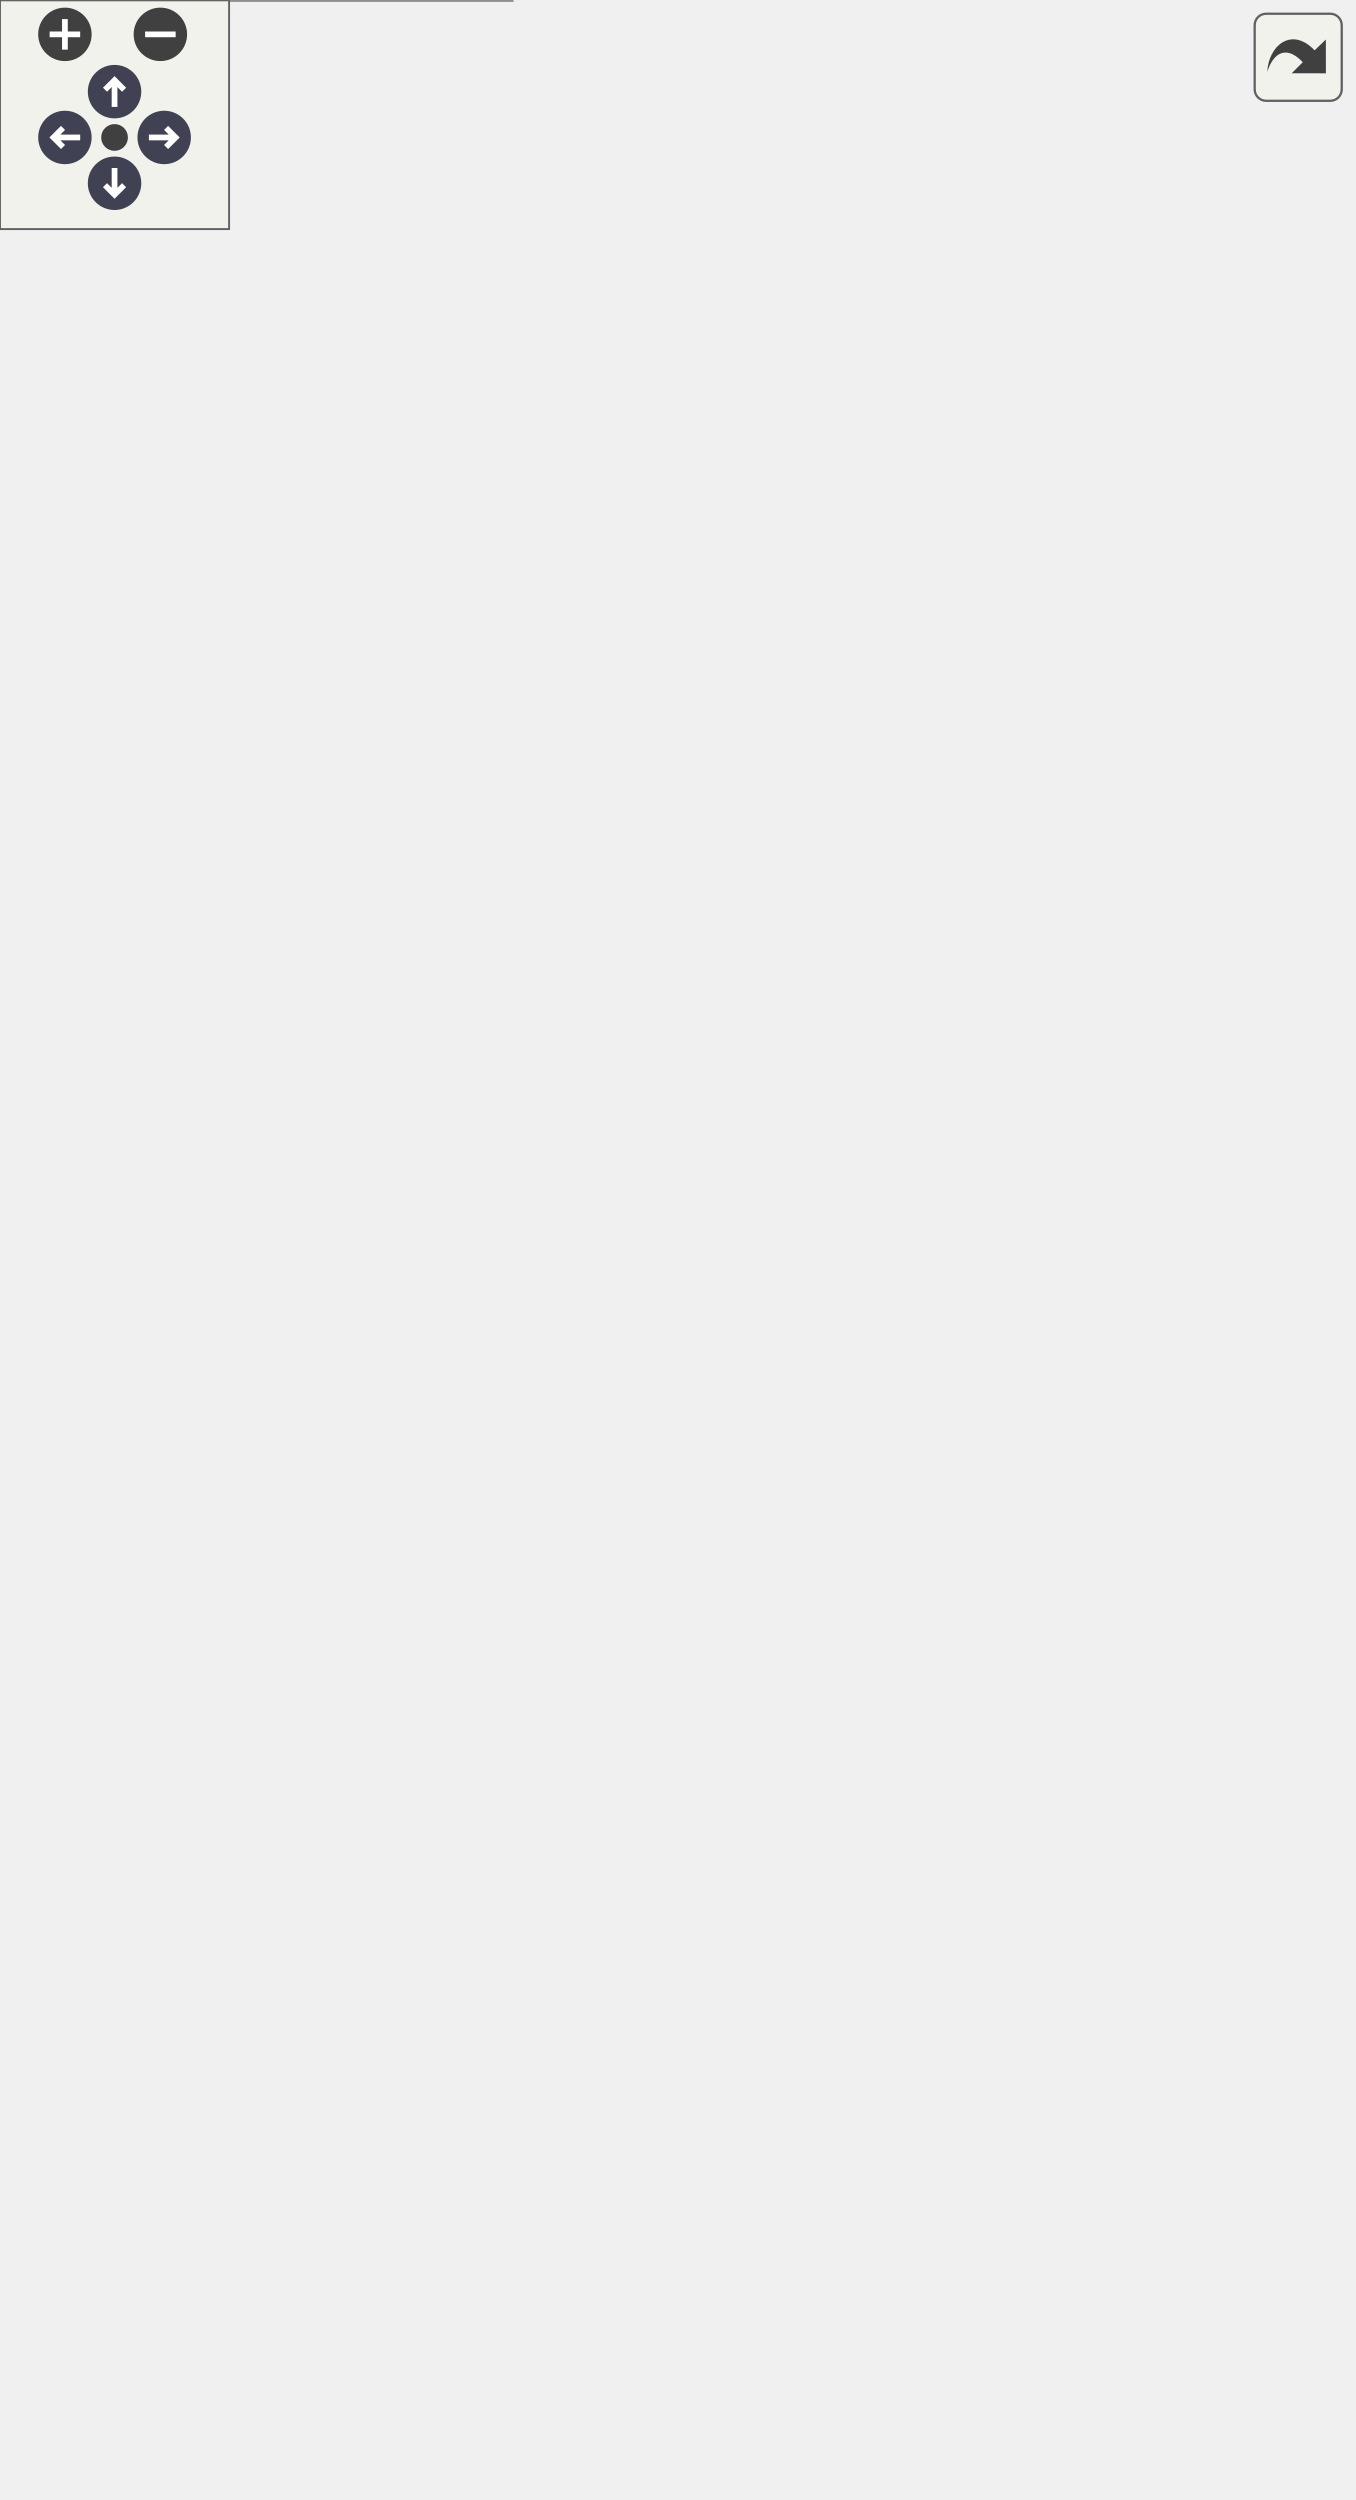
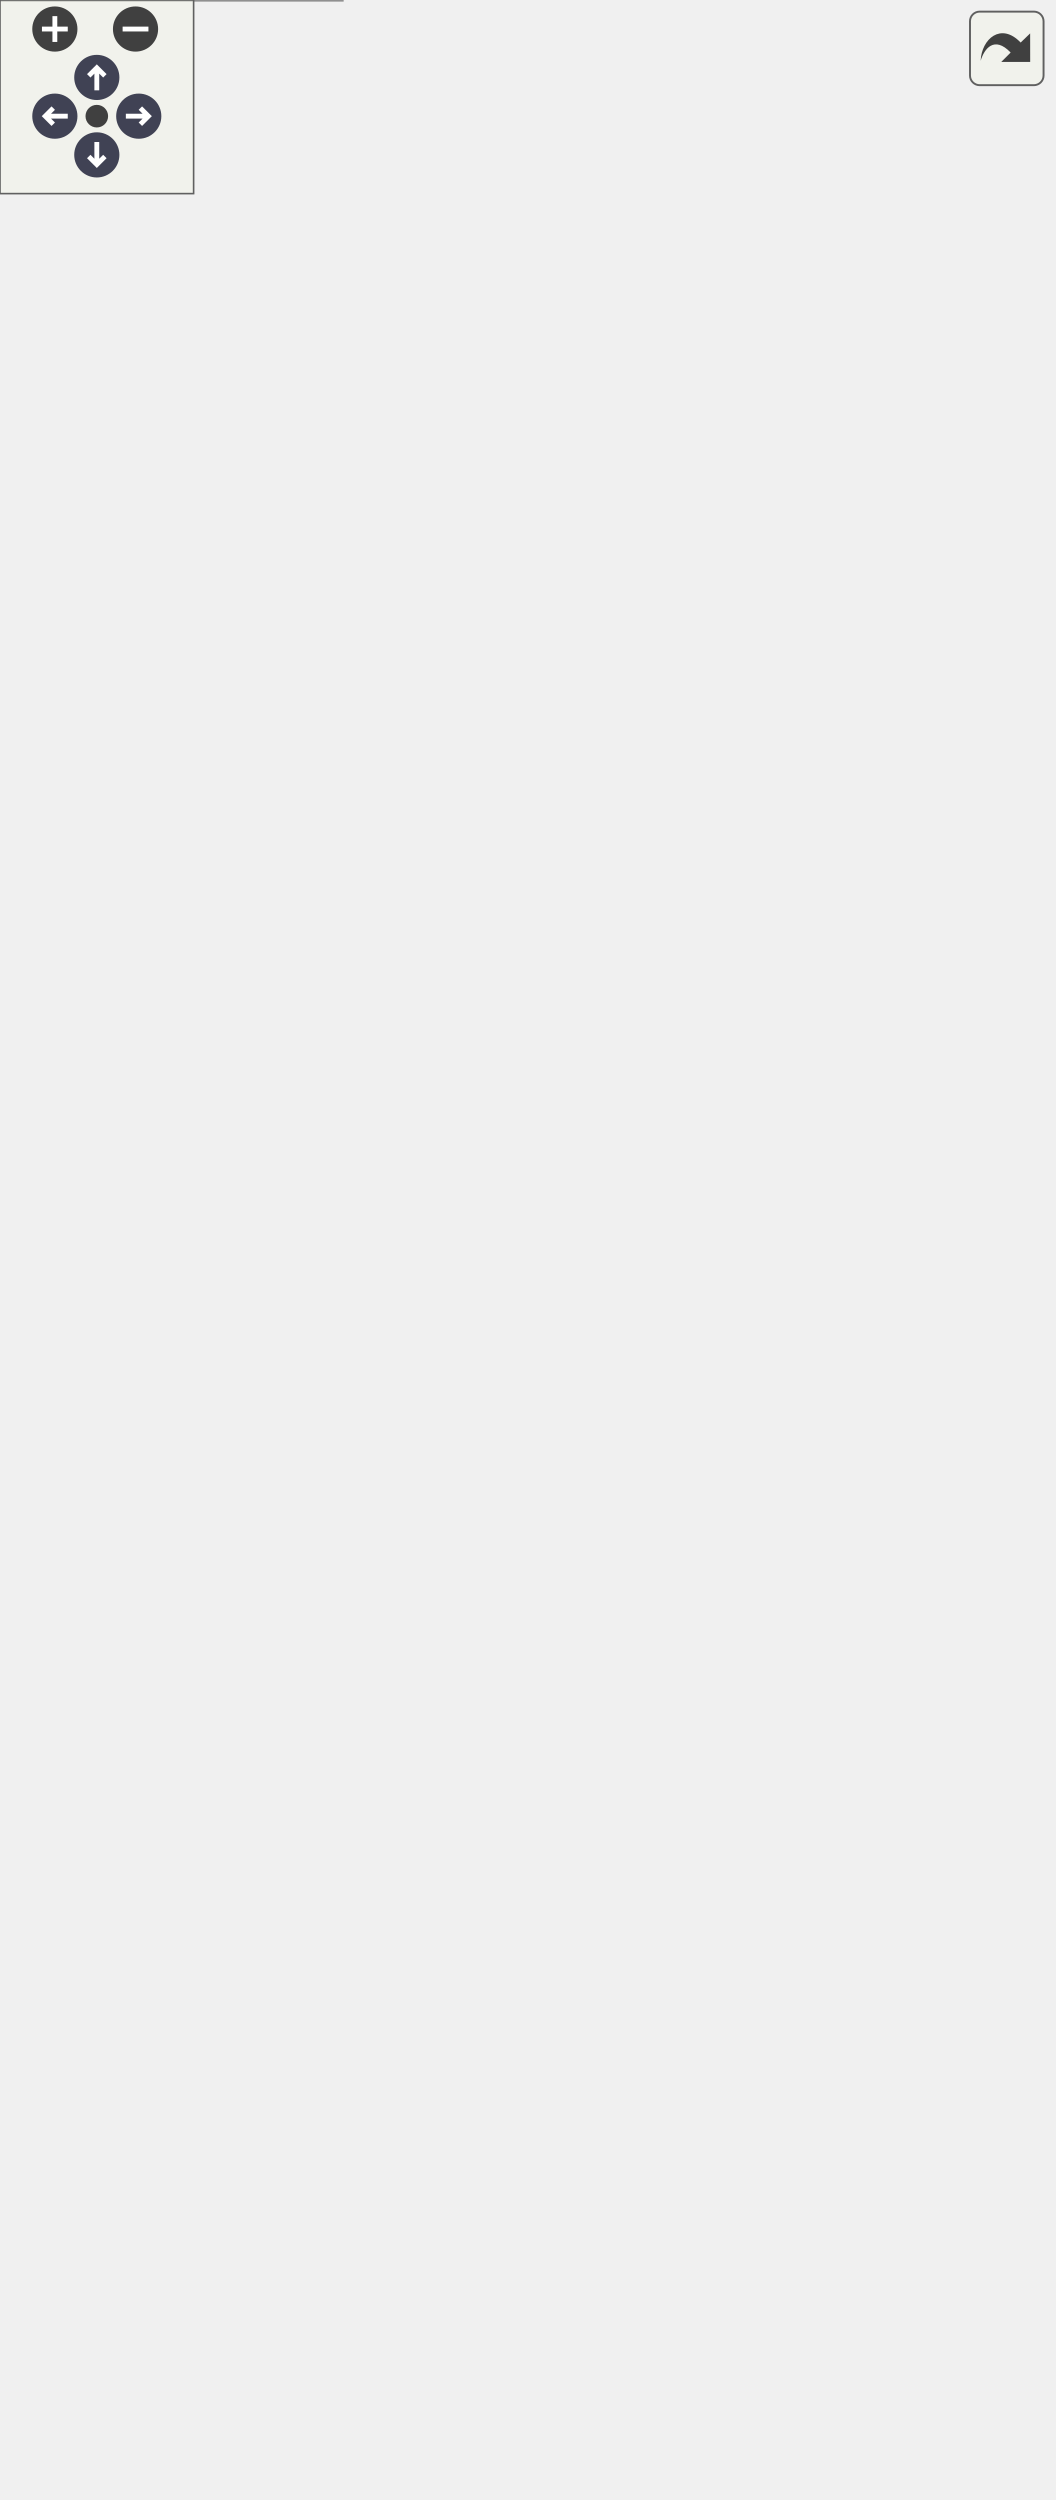
<svg xmlns="http://www.w3.org/2000/svg" xmlns:xlink="http://www.w3.org/1999/xlink" id="main" version="1.1" xml:space="preserve">
  <style type="text/css">
.node, .edge {opacity: 0.7;}
.node.selected, .edge.selected {opacity: 1;}
.edge:hover path { stroke: red; }
.edge:hover polygon { stroke: red; fill: red; }
</style>
  <defs>
    <circle id="rim" cx="0" cy="0" r="7" />
    <circle id="rim2" cx="0" cy="0" r="3.5" />
    <g id="zoomPlus">
      <use xlink:href="#rim" fill="#404040">
        <set attributeName="fill" to="#808080" begin="zoomplus.mouseover" end="zoomplus.mouseout" />
      </use>
      <path d="M-4,0h8M0,-4v8" fill="none" stroke="white" stroke-width="1.5" pointer-events="none" />
    </g>
    <g id="zoomMin">
      <use xlink:href="#rim" fill="#404040">
        <set attributeName="fill" to="#808080" begin="zoomminus.mouseover" end="zoomminus.mouseout" />
      </use>
      <path d="M-4,0h8" fill="none" stroke="white" stroke-width="1.5" pointer-events="none" />
    </g>
    <g id="arrowUp" transform="translate(30 24)">
      <use xlink:href="#rim" />
      <path pointer-events="none" fill="none" stroke="white" stroke-width="1.5" d="M0,-3.0v7 M-2.5,-0.5L0,-3.0L2.5,-0.5" />
    </g>
    <g id="arrowRight" transform="rotate(90) translate(36 -43)">
      <use xlink:href="#rim" />
      <path pointer-events="none" fill="none" stroke="white" stroke-width="1.5" d="M0,-3.0v7 M-2.5,-0.5L0,-3.0L2.5,-0.5" />
    </g>
    <g id="arrowDown" transform="rotate(180) translate(-30 -48)">
      <use xlink:href="#rim" />
      <path pointer-events="none" fill="none" stroke="white" stroke-width="1.5" d="M0,-3.0v7 M-2.5,-0.5L0,-3.0L2.5,-0.5" />
    </g>
    <g id="arrowLeft" transform="rotate(270) translate(-36 17)">
      <use xlink:href="#rim" />
      <path pointer-events="none" fill="none" stroke="white" stroke-width="1.5" d="M0,-3.0v7 M-2.5,-0.5L0,-3.0L2.5,-0.5" />
    </g>
    <g id="resetDef">
      <use xlink:href="#rim2" fill="#404040">
        <set attributeName="fill" to="#808080" begin="reset.mouseover" end="reset.mouseout" />
      </use>
    </g>
  </defs>
  <svg id="graph" class="graph">
    <g id="viewport">
      <g id="Node000001" class="node">
        <g id="a_Node000001">
          <a xlink:title="Parent class for all data storage devices (sd card, radio, etc)">
-             <polygon fill="#999999" stroke="transparent" points="241.5,-314 156.5,-314 156.5,-220 241.5,-220 241.5,-314" />
-             <text text-anchor="start" x="180.5" y="-302" font-family="Helvetica,sans-Serif" font-size="10.00">Storage</text>
-             <text text-anchor="start" x="197.5" y="-287" font-family="Helvetica,sans-Serif" font-size="10.00"> </text>
-             <text text-anchor="start" x="161" y="-272" font-family="Helvetica,sans-Serif" font-size="10.00">+</text>
-             <text text-anchor="start" x="174" y="-272" font-family="Helvetica,sans-Serif" font-size="10.00">Storage()</text>
-             <text text-anchor="start" x="161" y="-257" font-family="Helvetica,sans-Serif" font-size="10.00">+</text>
-             <text text-anchor="start" x="174" y="-257" font-family="Helvetica,sans-Serif" font-size="10.00">verify()</text>
-             <text text-anchor="start" x="161" y="-242" font-family="Helvetica,sans-Serif" font-size="10.00">+</text>
-             <text text-anchor="start" x="174" y="-242" font-family="Helvetica,sans-Serif" font-size="10.00">store()</text>
-             <text text-anchor="start" x="161" y="-227" font-family="Helvetica,sans-Serif" font-size="10.00">+</text>
-             <text text-anchor="start" x="174" y="-227" font-family="Helvetica,sans-Serif" font-size="10.00">storePacket()</text>
-             <polygon fill="#666666" stroke="#666666" points="157,-297 157,-297 242,-297 242,-297 157,-297" />
-             <polygon fill="#666666" stroke="#666666" points="157,-282 157,-282 242,-282 242,-282 157,-282" />
-             <polygon fill="none" stroke="#666666" points="156.5,-220 156.5,-314 241.5,-314 241.5,-220 156.5,-220" />
+             <polygon fill="#999999" stroke="transparent" points="213.5,-434 128.5,-434 128.5,-340 213.5,-340 213.5,-434" />
+             <text text-anchor="start" x="152.5" y="-422" font-family="Helvetica,sans-Serif" font-size="10.00">Storage</text>
+             <text text-anchor="start" x="169.5" y="-407" font-family="Helvetica,sans-Serif" font-size="10.00"> </text>
+             <text text-anchor="start" x="133" y="-392" font-family="Helvetica,sans-Serif" font-size="10.00">+</text>
+             <text text-anchor="start" x="146" y="-392" font-family="Helvetica,sans-Serif" font-size="10.00">Storage()</text>
+             <text text-anchor="start" x="133" y="-377" font-family="Helvetica,sans-Serif" font-size="10.00">+</text>
+             <text text-anchor="start" x="146" y="-377" font-family="Helvetica,sans-Serif" font-size="10.00">verify()</text>
+             <text text-anchor="start" x="133" y="-362" font-family="Helvetica,sans-Serif" font-size="10.00">+</text>
+             <text text-anchor="start" x="146" y="-362" font-family="Helvetica,sans-Serif" font-size="10.00">store()</text>
+             <text text-anchor="start" x="133" y="-347" font-family="Helvetica,sans-Serif" font-size="10.00">+</text>
+             <text text-anchor="start" x="146" y="-347" font-family="Helvetica,sans-Serif" font-size="10.00">storePacket()</text>
+             <polygon fill="#666666" stroke="#666666" points="129,-417 129,-417 214,-417 214,-417 129,-417" />
+             <polygon fill="#666666" stroke="#666666" points="129,-402 129,-402 214,-402 214,-402 129,-402" />
+             <polygon fill="none" stroke="#666666" points="128.5,-340 128.5,-434 213.5,-434 213.5,-340 128.5,-340" />
          </a>
        </g>
      </g>
      <g id="Node000003" class="node">
        <g id="a_Node000003">
          <a xlink:href="classFlashStorage.html" target="_top" xlink:title=" ">
-             <polygon fill="white" stroke="transparent" points="134,-184 0,-184 0,0 134,0 134,-184" />
-             <text text-anchor="start" x="35" y="-172" font-family="Helvetica,sans-Serif" font-size="10.00">FlashStorage</text>
-             <text text-anchor="start" x="6.5" y="-157" font-family="Helvetica,sans-Serif" font-size="10.00">-</text>
-             <text text-anchor="start" x="17" y="-157" font-family="Helvetica,sans-Serif" font-size="10.00">flash</text>
-             <text text-anchor="start" x="6.5" y="-142" font-family="Helvetica,sans-Serif" font-size="10.00">-</text>
-             <text text-anchor="start" x="17" y="-142" font-family="Helvetica,sans-Serif" font-size="10.00">position</text>
-             <text text-anchor="start" x="6.5" y="-127" font-family="Helvetica,sans-Serif" font-size="10.00">-</text>
-             <text text-anchor="start" x="17" y="-127" font-family="Helvetica,sans-Serif" font-size="10.00">DATA_START_POSITION</text>
-             <text text-anchor="start" x="6.5" y="-112" font-family="Helvetica,sans-Serif" font-size="10.00">-</text>
-             <text text-anchor="start" x="17" y="-112" font-family="Helvetica,sans-Serif" font-size="10.00">MAX_SIZE</text>
+             <polygon fill="white" stroke="transparent" points="106,-304 0,-304 0,0 106,0 106,-304" />
+             <text text-anchor="start" x="21" y="-292" font-family="Helvetica,sans-Serif" font-size="10.00">FlashStorage</text>
+             <text text-anchor="start" x="6.5" y="-277" font-family="Helvetica,sans-Serif" font-size="10.00">-</text>
+             <text text-anchor="start" x="17" y="-277" font-family="Helvetica,sans-Serif" font-size="10.00">file_data</text>
+             <text text-anchor="start" x="6.5" y="-262" font-family="Helvetica,sans-Serif" font-size="10.00">-</text>
+             <text text-anchor="start" x="17" y="-262" font-family="Helvetica,sans-Serif" font-size="10.00">flash</text>
+             <text text-anchor="start" x="6.5" y="-247" font-family="Helvetica,sans-Serif" font-size="10.00">-</text>
+             <text text-anchor="start" x="17" y="-247" font-family="Helvetica,sans-Serif" font-size="10.00">address</text>
+             <text text-anchor="start" x="6.5" y="-232" font-family="Helvetica,sans-Serif" font-size="10.00">-</text>
+             <text text-anchor="start" x="17" y="-232" font-family="Helvetica,sans-Serif" font-size="10.00">active_file</text>
+             <text text-anchor="start" x="6.5" y="-217" font-family="Helvetica,sans-Serif" font-size="10.00">-</text>
+             <text text-anchor="start" x="17" y="-217" font-family="Helvetica,sans-Serif" font-size="10.00">FILE_HEADER</text>
+             <text text-anchor="start" x="6.5" y="-202" font-family="Helvetica,sans-Serif" font-size="10.00">-</text>
+             <text text-anchor="start" x="17" y="-202" font-family="Helvetica,sans-Serif" font-size="10.00">MAX_SIZE</text>
+             <text text-anchor="start" x="6.5" y="-187" font-family="Helvetica,sans-Serif" font-size="10.00">-</text>
+             <text text-anchor="start" x="17" y="-187" font-family="Helvetica,sans-Serif" font-size="10.00">SECTOR_SIZE</text>
+             <text text-anchor="start" x="6.5" y="-172" font-family="Helvetica,sans-Serif" font-size="10.00">-</text>
+             <text text-anchor="start" x="17" y="-172" font-family="Helvetica,sans-Serif" font-size="10.00">START_ADDRESS</text>
+             <text text-anchor="start" x="4" y="-157" font-family="Helvetica,sans-Serif" font-size="10.00">+</text>
+             <text text-anchor="start" x="17" y="-157" font-family="Helvetica,sans-Serif" font-size="10.00">FlashStorage()</text>
+             <text text-anchor="start" x="4" y="-142" font-family="Helvetica,sans-Serif" font-size="10.00">+</text>
+             <text text-anchor="start" x="17" y="-142" font-family="Helvetica,sans-Serif" font-size="10.00">verify()</text>
+             <text text-anchor="start" x="4" y="-127" font-family="Helvetica,sans-Serif" font-size="10.00">+</text>
+             <text text-anchor="start" x="17" y="-127" font-family="Helvetica,sans-Serif" font-size="10.00">store()</text>
+             <text text-anchor="start" x="4" y="-112" font-family="Helvetica,sans-Serif" font-size="10.00">+</text>
+             <text text-anchor="start" x="17" y="-112" font-family="Helvetica,sans-Serif" font-size="10.00">storePacket()</text>
            <text text-anchor="start" x="4" y="-97" font-family="Helvetica,sans-Serif" font-size="10.00">+</text>
-             <text text-anchor="start" x="17" y="-97" font-family="Helvetica,sans-Serif" font-size="10.00">FlashStorage()</text>
+             <text text-anchor="start" x="17" y="-97" font-family="Helvetica,sans-Serif" font-size="10.00">dump()</text>
            <text text-anchor="start" x="4" y="-82" font-family="Helvetica,sans-Serif" font-size="10.00">+</text>
-             <text text-anchor="start" x="17" y="-82" font-family="Helvetica,sans-Serif" font-size="10.00">verify()</text>
-             <text text-anchor="start" x="4" y="-67" font-family="Helvetica,sans-Serif" font-size="10.00">+</text>
-             <text text-anchor="start" x="17" y="-67" font-family="Helvetica,sans-Serif" font-size="10.00">store()</text>
-             <text text-anchor="start" x="4" y="-52" font-family="Helvetica,sans-Serif" font-size="10.00">+</text>
-             <text text-anchor="start" x="17" y="-52" font-family="Helvetica,sans-Serif" font-size="10.00">storePacket()</text>
-             <text text-anchor="start" x="4" y="-37" font-family="Helvetica,sans-Serif" font-size="10.00">+</text>
-             <text text-anchor="start" x="17" y="-37" font-family="Helvetica,sans-Serif" font-size="10.00">dump()</text>
-             <text text-anchor="start" x="4" y="-22" font-family="Helvetica,sans-Serif" font-size="10.00">+</text>
-             <text text-anchor="start" x="17" y="-22" font-family="Helvetica,sans-Serif" font-size="10.00">erase()</text>
+             <text text-anchor="start" x="17" y="-82" font-family="Helvetica,sans-Serif" font-size="10.00">erase()</text>
+             <text text-anchor="start" x="6.5" y="-67" font-family="Helvetica,sans-Serif" font-size="10.00">-</text>
+             <text text-anchor="start" x="17" y="-67" font-family="Helvetica,sans-Serif" font-size="10.00">indexFlash()</text>
+             <text text-anchor="start" x="6.5" y="-52" font-family="Helvetica,sans-Serif" font-size="10.00">-</text>
+             <text text-anchor="start" x="17" y="-52" font-family="Helvetica,sans-Serif" font-size="10.00">loadAddress()</text>
+             <text text-anchor="start" x="6.5" y="-37" font-family="Helvetica,sans-Serif" font-size="10.00">-</text>
+             <text text-anchor="start" x="17" y="-37" font-family="Helvetica,sans-Serif" font-size="10.00">isSectorEmpty()</text>
+             <text text-anchor="start" x="6.5" y="-22" font-family="Helvetica,sans-Serif" font-size="10.00">-</text>
+             <text text-anchor="start" x="17" y="-22" font-family="Helvetica,sans-Serif" font-size="10.00">readFileHeader()</text>
            <text text-anchor="start" x="6.5" y="-7" font-family="Helvetica,sans-Serif" font-size="10.00">-</text>
-             <text text-anchor="start" x="17" y="-7" font-family="Helvetica,sans-Serif" font-size="10.00">loadPosition()</text>
-             <polygon fill="#666666" stroke="#666666" points="0,-167 0,-167 134,-167 134,-167 0,-167" />
-             <polygon fill="#666666" stroke="#666666" points="0,-107 0,-107 15,-107 15,-107 0,-107" />
-             <polygon fill="#666666" stroke="#666666" points="15,-107 15,-107 134,-107 134,-107 15,-107" />
-             <polygon fill="none" stroke="#666666" points="0,0 0,-184 134,-184 134,0 0,0" />
+             <text text-anchor="start" x="17" y="-7" font-family="Helvetica,sans-Serif" font-size="10.00">writeFileHeader()</text>
+             <polygon fill="#666666" stroke="#666666" points="0,-287 0,-287 106,-287 106,-287 0,-287" />
+             <polygon fill="#666666" stroke="#666666" points="0,-167 0,-167 15,-167 15,-167 0,-167" />
+             <polygon fill="#666666" stroke="#666666" points="15,-167 15,-167 106,-167 106,-167 15,-167" />
+             <polygon fill="none" stroke="#666666" points="0,0 0,-304 106,-304 106,0 0,0" />
          </a>
        </g>
      </g>
      <g id="edge2_Node000001_Node000003" class="edge">
        <g id="a_edge2_Node000001_Node000003">
          <a xlink:title=" ">
-             <path fill="none" stroke="#63b8ff" d="M157.48,-211.58C150.01,-201.79 142.05,-191.36 134.08,-180.91" />
-             <polygon fill="none" stroke="#63b8ff" points="154.78,-213.81 163.63,-219.64 160.34,-209.57 154.78,-213.81" />
+             <path fill="none" stroke="#63b8ff" d="M131.38,-331.35C125.57,-322.4 119.9,-313.08 115,-304 111.97,-298.39 109,-292.59 106.1,-286.7" />
+             <polygon fill="none" stroke="#63b8ff" points="128.53,-333.4 136.97,-339.8 134.37,-329.53 128.53,-333.4" />
          </a>
        </g>
      </g>
      <g id="Node000004" class="node">
        <g id="a_Node000004">
          <a xlink:href="classRadioStorage.html" target="_top" xlink:title="Implementation of a Storage device to interface with an SD card.">
-             <polygon fill="white" stroke="transparent" points="246,-139 152,-139 152,-45 246,-45 246,-139" />
-             <text text-anchor="start" x="166" y="-127" font-family="Helvetica,sans-Serif" font-size="10.00">RadioStorage</text>
-             <text text-anchor="start" x="158.5" y="-112" font-family="Helvetica,sans-Serif" font-size="10.00">-</text>
-             <text text-anchor="start" x="169" y="-112" font-family="Helvetica,sans-Serif" font-size="10.00">file_name</text>
-             <text text-anchor="start" x="156" y="-97" font-family="Helvetica,sans-Serif" font-size="10.00">+</text>
-             <text text-anchor="start" x="169" y="-97" font-family="Helvetica,sans-Serif" font-size="10.00">RadioStorage()</text>
-             <text text-anchor="start" x="156" y="-82" font-family="Helvetica,sans-Serif" font-size="10.00">+</text>
-             <text text-anchor="start" x="169" y="-82" font-family="Helvetica,sans-Serif" font-size="10.00">verify()</text>
-             <text text-anchor="start" x="156" y="-67" font-family="Helvetica,sans-Serif" font-size="10.00">+</text>
-             <text text-anchor="start" x="169" y="-67" font-family="Helvetica,sans-Serif" font-size="10.00">store()</text>
-             <text text-anchor="start" x="156" y="-52" font-family="Helvetica,sans-Serif" font-size="10.00">+</text>
-             <text text-anchor="start" x="169" y="-52" font-family="Helvetica,sans-Serif" font-size="10.00">storePacket()</text>
-             <polygon fill="#666666" stroke="#666666" points="152,-122 152,-122 246,-122 246,-122 152,-122" />
-             <polygon fill="#666666" stroke="#666666" points="152,-107 152,-107 167,-107 167,-107 152,-107" />
-             <polygon fill="#666666" stroke="#666666" points="167,-107 167,-107 246,-107 246,-107 167,-107" />
-             <polygon fill="none" stroke="#666666" points="152,-45 152,-139 246,-139 246,-45 152,-45" />
+             <polygon fill="white" stroke="transparent" points="218,-199 124,-199 124,-105 218,-105 218,-199" />
+             <text text-anchor="start" x="138" y="-187" font-family="Helvetica,sans-Serif" font-size="10.00">RadioStorage</text>
+             <text text-anchor="start" x="130.5" y="-172" font-family="Helvetica,sans-Serif" font-size="10.00">-</text>
+             <text text-anchor="start" x="141" y="-172" font-family="Helvetica,sans-Serif" font-size="10.00">file_name</text>
+             <text text-anchor="start" x="128" y="-157" font-family="Helvetica,sans-Serif" font-size="10.00">+</text>
+             <text text-anchor="start" x="141" y="-157" font-family="Helvetica,sans-Serif" font-size="10.00">RadioStorage()</text>
+             <text text-anchor="start" x="128" y="-142" font-family="Helvetica,sans-Serif" font-size="10.00">+</text>
+             <text text-anchor="start" x="141" y="-142" font-family="Helvetica,sans-Serif" font-size="10.00">verify()</text>
+             <text text-anchor="start" x="128" y="-127" font-family="Helvetica,sans-Serif" font-size="10.00">+</text>
+             <text text-anchor="start" x="141" y="-127" font-family="Helvetica,sans-Serif" font-size="10.00">store()</text>
+             <text text-anchor="start" x="128" y="-112" font-family="Helvetica,sans-Serif" font-size="10.00">+</text>
+             <text text-anchor="start" x="141" y="-112" font-family="Helvetica,sans-Serif" font-size="10.00">storePacket()</text>
+             <polygon fill="#666666" stroke="#666666" points="124,-182 124,-182 218,-182 218,-182 124,-182" />
+             <polygon fill="#666666" stroke="#666666" points="124,-167 124,-167 139,-167 139,-167 124,-167" />
+             <polygon fill="#666666" stroke="#666666" points="139,-167 139,-167 218,-167 218,-167 139,-167" />
+             <polygon fill="none" stroke="#666666" points="124,-105 124,-199 218,-199 218,-105 124,-105" />
          </a>
        </g>
      </g>
      <g id="edge3_Node000001_Node000004" class="edge">
        <g id="a_edge3_Node000001_Node000004">
          <a xlink:title=" ">
-             <path fill="none" stroke="#63b8ff" d="M199,-209.43C199,-186.68 199,-160.78 199,-139.19" />
-             <polygon fill="none" stroke="#63b8ff" points="195.5,-209.64 199,-219.64 202.5,-209.64 195.5,-209.64" />
+             <path fill="none" stroke="#63b8ff" d="M171,-329.85C171,-289.9 171,-236.87 171,-199.34" />
+             <polygon fill="none" stroke="#63b8ff" points="167.5,-329.97 171,-339.97 174.5,-329.97 167.5,-329.97" />
          </a>
        </g>
      </g>
      <g id="Node000005" class="node">
        <g id="a_Node000005">
          <a xlink:href="classSDStorage.html" target="_top" xlink:title="Implementation of a Storage device to interface with an SD card.">
-             <polygon fill="white" stroke="transparent" points="354,-154 264,-154 264,-30 354,-30 354,-154" />
-             <text text-anchor="start" x="283" y="-142" font-family="Helvetica,sans-Serif" font-size="10.00">SDStorage</text>
-             <text text-anchor="start" x="270.5" y="-127" font-family="Helvetica,sans-Serif" font-size="10.00">-</text>
-             <text text-anchor="start" x="281" y="-127" font-family="Helvetica,sans-Serif" font-size="10.00">file_name</text>
-             <text text-anchor="start" x="270.5" y="-112" font-family="Helvetica,sans-Serif" font-size="10.00">-</text>
-             <text text-anchor="start" x="281" y="-112" font-family="Helvetica,sans-Serif" font-size="10.00">bin_file_name</text>
-             <text text-anchor="start" x="270.5" y="-97" font-family="Helvetica,sans-Serif" font-size="10.00">-</text>
-             <text text-anchor="start" x="281" y="-97" font-family="Helvetica,sans-Serif" font-size="10.00">sd_spi_1</text>
-             <text text-anchor="start" x="268" y="-82" font-family="Helvetica,sans-Serif" font-size="10.00">+</text>
-             <text text-anchor="start" x="281" y="-82" font-family="Helvetica,sans-Serif" font-size="10.00">SDStorage()</text>
-             <text text-anchor="start" x="268" y="-67" font-family="Helvetica,sans-Serif" font-size="10.00">+</text>
-             <text text-anchor="start" x="281" y="-67" font-family="Helvetica,sans-Serif" font-size="10.00">verify()</text>
-             <text text-anchor="start" x="268" y="-52" font-family="Helvetica,sans-Serif" font-size="10.00">+</text>
-             <text text-anchor="start" x="281" y="-52" font-family="Helvetica,sans-Serif" font-size="10.00">store()</text>
-             <text text-anchor="start" x="268" y="-37" font-family="Helvetica,sans-Serif" font-size="10.00">+</text>
-             <text text-anchor="start" x="281" y="-37" font-family="Helvetica,sans-Serif" font-size="10.00">storePacket()</text>
-             <polygon fill="#666666" stroke="#666666" points="264,-137 264,-137 354,-137 354,-137 264,-137" />
-             <polygon fill="#666666" stroke="#666666" points="264,-92 264,-92 279,-92 279,-92 264,-92" />
-             <polygon fill="#666666" stroke="#666666" points="279,-92 279,-92 354,-92 354,-92 279,-92" />
-             <polygon fill="none" stroke="#666666" points="264,-30 264,-154 354,-154 354,-30 264,-30" />
+             <polygon fill="white" stroke="transparent" points="326,-214 236,-214 236,-90 326,-90 326,-214" />
+             <text text-anchor="start" x="255" y="-202" font-family="Helvetica,sans-Serif" font-size="10.00">SDStorage</text>
+             <text text-anchor="start" x="242.5" y="-187" font-family="Helvetica,sans-Serif" font-size="10.00">-</text>
+             <text text-anchor="start" x="253" y="-187" font-family="Helvetica,sans-Serif" font-size="10.00">file_name</text>
+             <text text-anchor="start" x="242.5" y="-172" font-family="Helvetica,sans-Serif" font-size="10.00">-</text>
+             <text text-anchor="start" x="253" y="-172" font-family="Helvetica,sans-Serif" font-size="10.00">bin_file_name</text>
+             <text text-anchor="start" x="242.5" y="-157" font-family="Helvetica,sans-Serif" font-size="10.00">-</text>
+             <text text-anchor="start" x="253" y="-157" font-family="Helvetica,sans-Serif" font-size="10.00">sd_spi_1</text>
+             <text text-anchor="start" x="240" y="-142" font-family="Helvetica,sans-Serif" font-size="10.00">+</text>
+             <text text-anchor="start" x="253" y="-142" font-family="Helvetica,sans-Serif" font-size="10.00">SDStorage()</text>
+             <text text-anchor="start" x="240" y="-127" font-family="Helvetica,sans-Serif" font-size="10.00">+</text>
+             <text text-anchor="start" x="253" y="-127" font-family="Helvetica,sans-Serif" font-size="10.00">verify()</text>
+             <text text-anchor="start" x="240" y="-112" font-family="Helvetica,sans-Serif" font-size="10.00">+</text>
+             <text text-anchor="start" x="253" y="-112" font-family="Helvetica,sans-Serif" font-size="10.00">store()</text>
+             <text text-anchor="start" x="240" y="-97" font-family="Helvetica,sans-Serif" font-size="10.00">+</text>
+             <text text-anchor="start" x="253" y="-97" font-family="Helvetica,sans-Serif" font-size="10.00">storePacket()</text>
+             <polygon fill="#666666" stroke="#666666" points="236,-197 236,-197 326,-197 326,-197 236,-197" />
+             <polygon fill="#666666" stroke="#666666" points="236,-152 236,-152 251,-152 251,-152 236,-152" />
+             <polygon fill="#666666" stroke="#666666" points="251,-152 251,-152 326,-152 326,-152 251,-152" />
+             <polygon fill="none" stroke="#666666" points="236,-90 236,-214 326,-214 326,-90 236,-90" />
          </a>
        </g>
      </g>
      <g id="edge4_Node000001_Node000005" class="edge">
        <g id="a_edge4_Node000001_Node000005">
          <a xlink:title=" ">
-             <path fill="none" stroke="#63b8ff" d="M236.84,-211.64C243.01,-202.48 249.25,-193.02 255,-184 261.12,-174.39 267.44,-164.1 273.51,-154.02" />
-             <polygon fill="none" stroke="#63b8ff" points="233.92,-209.7 231.21,-219.94 239.72,-213.63 233.92,-209.7" />
+             <path fill="none" stroke="#63b8ff" d="M211.21,-331.21C216.9,-322.34 222.37,-313.08 227,-304 241.54,-275.47 253.91,-242.1 263.13,-214" />
+             <polygon fill="none" stroke="#63b8ff" points="208.28,-329.29 205.72,-339.57 214.13,-333.14 208.28,-329.29" />
          </a>
        </g>
      </g>
      <g id="Node000002" class="node">
        <g id="a_Node000002">
          <a xlink:href="classDevice.html" target="_top" xlink:title="Implements the recovery system for Sensor and Storage objects.">
-             <polygon fill="white" stroke="transparent" points="260.5,-594 137.5,-594 137.5,-350 260.5,-350 260.5,-594" />
-             <text text-anchor="start" x="182.5" y="-582" font-family="Helvetica,sans-Serif" font-size="10.00">Device</text>
-             <text text-anchor="start" x="142" y="-567" font-family="Helvetica,sans-Serif" font-size="10.00">#</text>
-             <text text-anchor="start" x="155" y="-567" font-family="Helvetica,sans-Serif" font-size="10.00">verified</text>
-             <text text-anchor="start" x="144.5" y="-552" font-family="Helvetica,sans-Serif" font-size="10.00">-</text>
-             <text text-anchor="start" x="155" y="-552" font-family="Helvetica,sans-Serif" font-size="10.00">last_attempt</text>
-             <text text-anchor="start" x="144.5" y="-537" font-family="Helvetica,sans-Serif" font-size="10.00">-</text>
-             <text text-anchor="start" x="155" y="-537" font-family="Helvetica,sans-Serif" font-size="10.00">max_attempts</text>
-             <text text-anchor="start" x="144.5" y="-522" font-family="Helvetica,sans-Serif" font-size="10.00">-</text>
-             <text text-anchor="start" x="155" y="-522" font-family="Helvetica,sans-Serif" font-size="10.00">attempt_number</text>
-             <text text-anchor="start" x="144.5" y="-507" font-family="Helvetica,sans-Serif" font-size="10.00">-</text>
-             <text text-anchor="start" x="155" y="-507" font-family="Helvetica,sans-Serif" font-size="10.00">wait_factor</text>
-             <text text-anchor="start" x="144.5" y="-492" font-family="Helvetica,sans-Serif" font-size="10.00">-</text>
-             <text text-anchor="start" x="155" y="-492" font-family="Helvetica,sans-Serif" font-size="10.00">device_name</text>
-             <text text-anchor="start" x="142" y="-477" font-family="Helvetica,sans-Serif" font-size="10.00">+</text>
-             <text text-anchor="start" x="155" y="-477" font-family="Helvetica,sans-Serif" font-size="10.00">Device()</text>
-             <text text-anchor="start" x="142" y="-462" font-family="Helvetica,sans-Serif" font-size="10.00">+</text>
-             <text text-anchor="start" x="155" y="-462" font-family="Helvetica,sans-Serif" font-size="10.00">Device()</text>
-             <text text-anchor="start" x="142" y="-447" font-family="Helvetica,sans-Serif" font-size="10.00">+</text>
-             <text text-anchor="start" x="155" y="-447" font-family="Helvetica,sans-Serif" font-size="10.00">getDeviceName()</text>
-             <text text-anchor="start" x="142" y="-432" font-family="Helvetica,sans-Serif" font-size="10.00">+</text>
-             <text text-anchor="start" x="155" y="-432" font-family="Helvetica,sans-Serif" font-size="10.00">verify()</text>
-             <text text-anchor="start" x="142" y="-417" font-family="Helvetica,sans-Serif" font-size="10.00">+</text>
-             <text text-anchor="start" x="155" y="-417" font-family="Helvetica,sans-Serif" font-size="10.00">getVerified()</text>
-             <text text-anchor="start" x="142" y="-402" font-family="Helvetica,sans-Serif" font-size="10.00">+</text>
-             <text text-anchor="start" x="155" y="-402" font-family="Helvetica,sans-Serif" font-size="10.00">recoveryConfig()</text>
-             <text text-anchor="start" x="142" y="-387" font-family="Helvetica,sans-Serif" font-size="10.00">+</text>
-             <text text-anchor="start" x="155" y="-387" font-family="Helvetica,sans-Serif" font-size="10.00">setWaitFactor()</text>
-             <text text-anchor="start" x="142" y="-372" font-family="Helvetica,sans-Serif" font-size="10.00">+</text>
-             <text text-anchor="start" x="155" y="-372" font-family="Helvetica,sans-Serif" font-size="10.00">setMaxAttempts()</text>
-             <text text-anchor="start" x="142" y="-357" font-family="Helvetica,sans-Serif" font-size="10.00">+</text>
-             <text text-anchor="start" x="155" y="-357" font-family="Helvetica,sans-Serif" font-size="10.00">attemptConnection()</text>
-             <polygon fill="#666666" stroke="#666666" points="138,-577 138,-577 261,-577 261,-577 138,-577" />
-             <polygon fill="#666666" stroke="#666666" points="138,-487 138,-487 153,-487 153,-487 138,-487" />
-             <polygon fill="#666666" stroke="#666666" points="153,-487 153,-487 261,-487 261,-487 153,-487" />
-             <polygon fill="none" stroke="#666666" points="137.5,-350 137.5,-594 260.5,-594 260.5,-350 137.5,-350" />
+             <polygon fill="white" stroke="transparent" points="232.5,-714 109.5,-714 109.5,-470 232.5,-470 232.5,-714" />
+             <text text-anchor="start" x="154.5" y="-702" font-family="Helvetica,sans-Serif" font-size="10.00">Device</text>
+             <text text-anchor="start" x="114" y="-687" font-family="Helvetica,sans-Serif" font-size="10.00">#</text>
+             <text text-anchor="start" x="127" y="-687" font-family="Helvetica,sans-Serif" font-size="10.00">verified</text>
+             <text text-anchor="start" x="116.5" y="-672" font-family="Helvetica,sans-Serif" font-size="10.00">-</text>
+             <text text-anchor="start" x="127" y="-672" font-family="Helvetica,sans-Serif" font-size="10.00">last_attempt</text>
+             <text text-anchor="start" x="116.5" y="-657" font-family="Helvetica,sans-Serif" font-size="10.00">-</text>
+             <text text-anchor="start" x="127" y="-657" font-family="Helvetica,sans-Serif" font-size="10.00">max_attempts</text>
+             <text text-anchor="start" x="116.5" y="-642" font-family="Helvetica,sans-Serif" font-size="10.00">-</text>
+             <text text-anchor="start" x="127" y="-642" font-family="Helvetica,sans-Serif" font-size="10.00">attempt_number</text>
+             <text text-anchor="start" x="116.5" y="-627" font-family="Helvetica,sans-Serif" font-size="10.00">-</text>
+             <text text-anchor="start" x="127" y="-627" font-family="Helvetica,sans-Serif" font-size="10.00">wait_factor</text>
+             <text text-anchor="start" x="116.5" y="-612" font-family="Helvetica,sans-Serif" font-size="10.00">-</text>
+             <text text-anchor="start" x="127" y="-612" font-family="Helvetica,sans-Serif" font-size="10.00">device_name</text>
+             <text text-anchor="start" x="114" y="-597" font-family="Helvetica,sans-Serif" font-size="10.00">+</text>
+             <text text-anchor="start" x="127" y="-597" font-family="Helvetica,sans-Serif" font-size="10.00">Device()</text>
+             <text text-anchor="start" x="114" y="-582" font-family="Helvetica,sans-Serif" font-size="10.00">+</text>
+             <text text-anchor="start" x="127" y="-582" font-family="Helvetica,sans-Serif" font-size="10.00">Device()</text>
+             <text text-anchor="start" x="114" y="-567" font-family="Helvetica,sans-Serif" font-size="10.00">+</text>
+             <text text-anchor="start" x="127" y="-567" font-family="Helvetica,sans-Serif" font-size="10.00">getDeviceName()</text>
+             <text text-anchor="start" x="114" y="-552" font-family="Helvetica,sans-Serif" font-size="10.00">+</text>
+             <text text-anchor="start" x="127" y="-552" font-family="Helvetica,sans-Serif" font-size="10.00">verify()</text>
+             <text text-anchor="start" x="114" y="-537" font-family="Helvetica,sans-Serif" font-size="10.00">+</text>
+             <text text-anchor="start" x="127" y="-537" font-family="Helvetica,sans-Serif" font-size="10.00">getVerified()</text>
+             <text text-anchor="start" x="114" y="-522" font-family="Helvetica,sans-Serif" font-size="10.00">+</text>
+             <text text-anchor="start" x="127" y="-522" font-family="Helvetica,sans-Serif" font-size="10.00">recoveryConfig()</text>
+             <text text-anchor="start" x="114" y="-507" font-family="Helvetica,sans-Serif" font-size="10.00">+</text>
+             <text text-anchor="start" x="127" y="-507" font-family="Helvetica,sans-Serif" font-size="10.00">setWaitFactor()</text>
+             <text text-anchor="start" x="114" y="-492" font-family="Helvetica,sans-Serif" font-size="10.00">+</text>
+             <text text-anchor="start" x="127" y="-492" font-family="Helvetica,sans-Serif" font-size="10.00">setMaxAttempts()</text>
+             <text text-anchor="start" x="114" y="-477" font-family="Helvetica,sans-Serif" font-size="10.00">+</text>
+             <text text-anchor="start" x="127" y="-477" font-family="Helvetica,sans-Serif" font-size="10.00">attemptConnection()</text>
+             <polygon fill="#666666" stroke="#666666" points="110,-697 110,-697 233,-697 233,-697 110,-697" />
+             <polygon fill="#666666" stroke="#666666" points="110,-607 110,-607 125,-607 125,-607 110,-607" />
+             <polygon fill="#666666" stroke="#666666" points="125,-607 125,-607 233,-607 233,-607 125,-607" />
+             <polygon fill="none" stroke="#666666" points="109.5,-470 109.5,-714 232.5,-714 232.5,-470 109.5,-470" />
          </a>
        </g>
      </g>
      <g id="edge1_Node000001_Node000002" class="edge">
        <g id="a_edge1_Node000001_Node000002">
          <a xlink:title=" ">
-             <path fill="none" stroke="#63b8ff" d="M199,-339.78C199,-330.86 199,-322.28 199,-314.34" />
-             <polygon fill="none" stroke="#63b8ff" points="195.5,-339.98 199,-349.98 202.5,-339.98 195.5,-339.98" />
+             <path fill="none" stroke="#63b8ff" d="M171,-459.78C171,-450.86 171,-442.28 171,-434.34" />
+             <polygon fill="none" stroke="#63b8ff" points="167.5,-459.98 171,-469.98 174.5,-459.98 167.5,-459.98" />
          </a>
        </g>
      </g>
    </g>
  </svg>
  <g id="navigator" transform="translate(0 0)" fill="#404254">
    <rect fill="#f2f5e9" fill-opacity="0.5" stroke="#606060" stroke-width=".5" x="0" y="0" width="60" height="60" />
    <use id="zoomplus" xlink:href="#zoomPlus" x="17" y="9" />
    <use id="zoomminus" xlink:href="#zoomMin" x="42" y="9" />
    <use id="reset" xlink:href="#resetDef" x="30" y="36" />
    <use id="arrowup" xlink:href="#arrowUp" x="0" y="0" />
    <use id="arrowright" xlink:href="#arrowRight" x="0" y="0" />
    <use id="arrowdown" xlink:href="#arrowDown" x="0" y="0" />
    <use id="arrowleft" xlink:href="#arrowLeft" x="0" y="0" />
  </g>
  <svg viewBox="0 0 15 15" width="100%" height="30px" preserveAspectRatio="xMaxYMin meet">
    <g id="arrow_out" transform="scale(0.3 0.3)">
      <a xlink:href="classStorage__inherit__graph_org.svg" target="_base">
        <rect id="button" ry="5" rx="5" y="6" x="6" height="38" width="38" fill="#f2f5e9" fill-opacity="0.5" stroke="#606060" stroke-width="1.0" />
        <path id="arrow" d="M 11.5,31.437 C 11.94,20.098 22.043,11.323 32.159,21.979 L 37.069,17.246 C 37.069,17.246 37.088,32 37.088,32 L 22.16,31.978 C 22.16,31.978 26.998,27.14 26.998,27.14 C 18.529,18.264 13.292,25.23 11.5,31.437 z" style="fill:#404040;" />
      </a>
    </g>
  </svg>
  <style type="text/css">

[data-mouse-over-selected='false'] { opacity: 0.7; }
[data-mouse-over-selected='true']  { opacity: 1.0; }

</style>
</svg>
